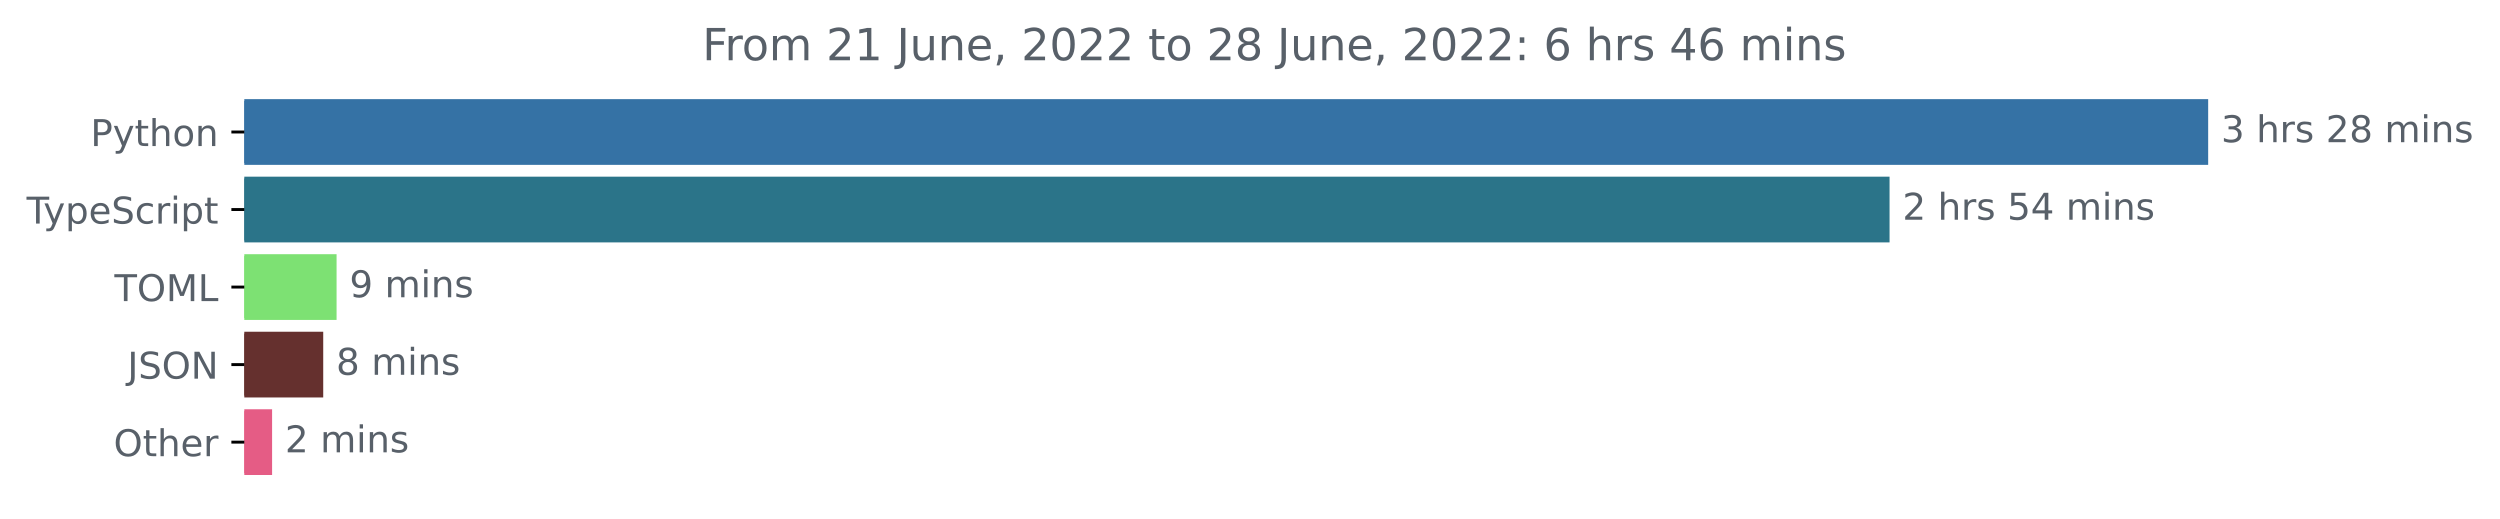
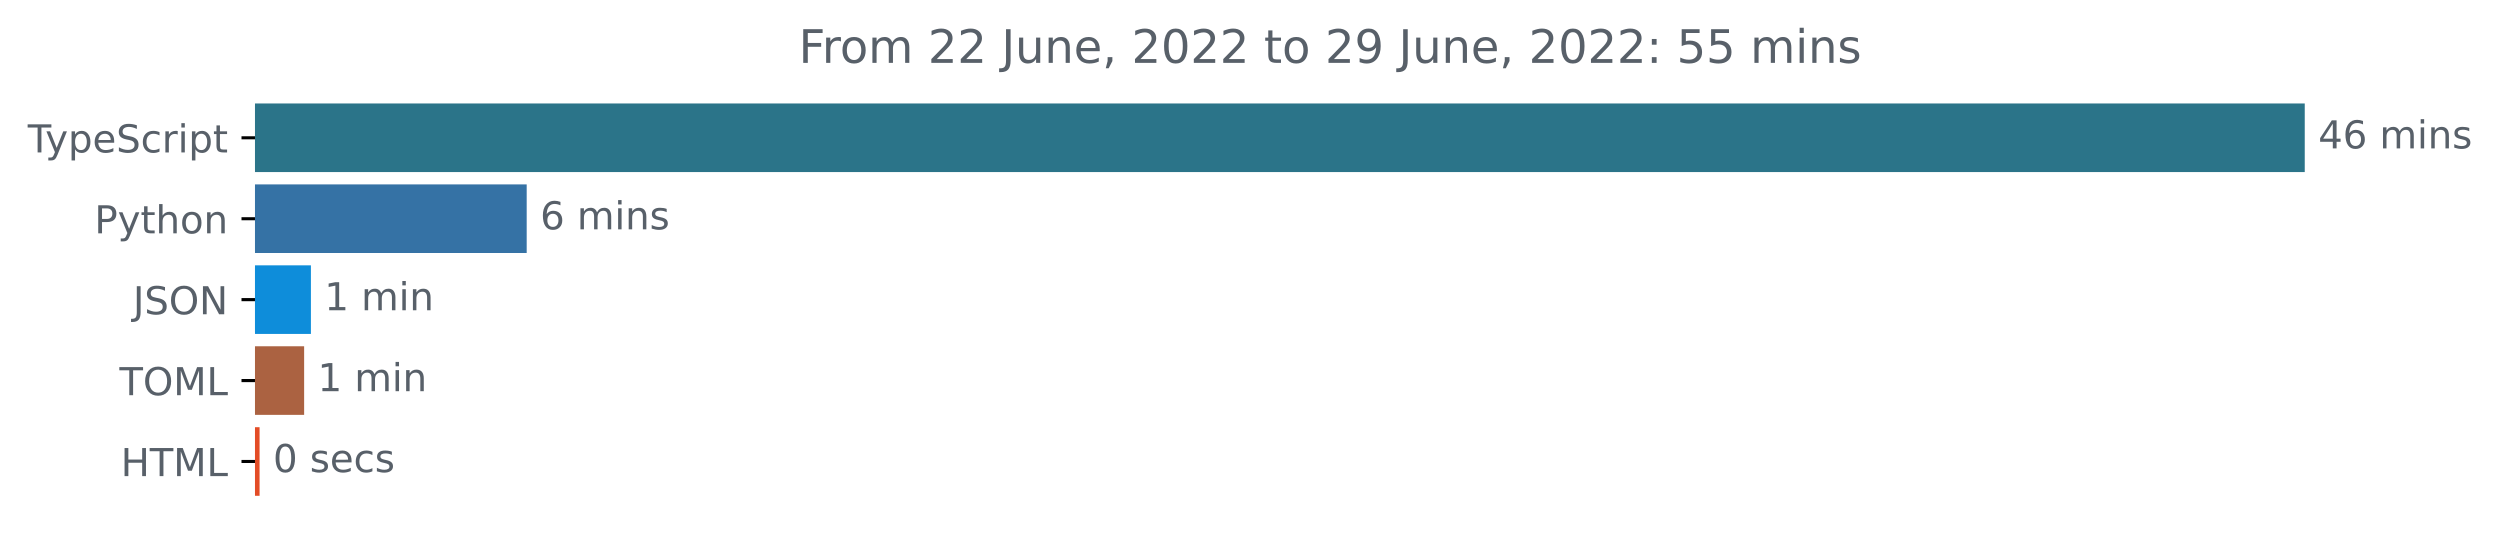
- <svg xmlns="http://www.w3.org/2000/svg" xmlns:xlink="http://www.w3.org/1999/xlink" width="677.144pt" height="140.398pt" viewBox="0 0 677.144 140.398" version="1.1">
+ <svg xmlns="http://www.w3.org/2000/svg" xmlns:xlink="http://www.w3.org/1999/xlink" width="648.768pt" height="140.398pt" viewBox="0 0 648.768 140.398" version="1.1">
  <defs>
    <style type="text/css">*{stroke-linejoin: round; stroke-linecap: butt}</style>
  </defs>
  <g id="figure_1">
    <g id="patch_1">
-       <path d="M -0 140.398  L 677.144 140.398  L 677.144 0  L -0 0  L -0 140.398  z " style="fill: none" />
+       <path d="M -0 140.398  L 648.768 140.398  L 648.768 0  L -0 0  L -0 140.398  z " style="fill: none" />
    </g>
    <g id="axes_1">
      <g id="patch_2">
-         <path d="M 66.17 27.358  L 597.599 27.358  L 597.599 44.158  L 66.17 44.158  z " clip-path="url(#pea425efd39)" style="fill: #3572a5; stroke: #3572a5; stroke-linejoin: miter" />
+         <path d="M 66.17 27.358  L 597.599 27.358  L 597.599 44.158  L 66.17 44.158  z " clip-path="url(#p2d679aba48)" style="fill: #2b7489; stroke: #2b7489; stroke-linejoin: miter" />
      </g>
      <g id="patch_3">
-         <path d="M 66.17 48.358  L 511.301 48.358  L 511.301 65.158  L 66.17 65.158  z " clip-path="url(#pea425efd39)" style="fill: #2b7489; stroke: #2b7489; stroke-linejoin: miter" />
+         <path d="M 66.17 48.358  L 136.181 48.358  L 136.181 65.158  L 66.17 65.158  z " clip-path="url(#p2d679aba48)" style="fill: #3572a5; stroke: #3572a5; stroke-linejoin: miter" />
      </g>
      <g id="patch_4">
-         <path d="M 66.17 69.358  L 90.664 69.358  L 90.664 86.158  L 66.17 86.158  z " clip-path="url(#pea425efd39)" style="fill: #7de173; stroke: #7de173; stroke-linejoin: miter" />
+         <path d="M 66.17 69.358  L 80.185 69.358  L 80.185 86.158  L 66.17 86.158  z " clip-path="url(#p2d679aba48)" style="fill: #0e8dda; stroke: #0e8dda; stroke-linejoin: miter" />
      </g>
      <g id="patch_5">
-         <path d="M 66.17 90.358  L 87.047 90.358  L 87.047 107.158  L 66.17 107.158  z " clip-path="url(#pea425efd39)" style="fill: #65302e; stroke: #65302e; stroke-linejoin: miter" />
+         <path d="M 66.17 90.358  L 78.425 90.358  L 78.425 107.158  L 66.17 107.158  z " clip-path="url(#p2d679aba48)" style="fill: #ab6241; stroke: #ab6241; stroke-linejoin: miter" />
      </g>
      <g id="patch_6">
-         <path d="M 66.17 111.358  L 73.198 111.358  L 73.198 128.158  L 66.17 128.158  z " clip-path="url(#pea425efd39)" style="fill: #e55c85; stroke: #e55c85; stroke-linejoin: miter" />
+         <path d="M 66.17 111.358  L 66.862 111.358  L 66.862 128.158  L 66.17 128.158  z " clip-path="url(#p2d679aba48)" style="fill: #e34c26; stroke: #e34c26; stroke-linejoin: miter" />
      </g>
      <g id="matplotlib.axis_1" />
      <g id="matplotlib.axis_2">
        <g id="ytick_1">
          <g id="line2d_1">
            <defs>
-               <path id="m2f9ee0e02e" d="M 0 0  L -3.5 0  " style="stroke: #000000; stroke-width: 0.8" />
+               <path id="md297281d5f" d="M 0 0  L -3.5 0  " style="stroke: #000000; stroke-width: 0.8" />
            </defs>
            <g>
-               <use xlink:href="#m2f9ee0e02e" x="66.17" y="35.758" style="stroke: #000000; stroke-width: 0.8" />
+               <use xlink:href="#md297281d5f" x="66.17" y="35.758" style="stroke: #000000; stroke-width: 0.8" />
            </g>
          </g>
          <g id="text_1">
-             <g style="fill: #586069" transform="translate(24.50781 39.55734)scale(0.1 -0.1)">
-               <defs>
-                 <path id="DejaVuSans-50" d="M 1259 4147  L 1259 2394  L 2053 2394  Q 2494 2394 2734 2622  Q 2975 2850 2975 3272  Q 2975 3691 2734 3919  Q 2494 4147 2053 4147  L 1259 4147  z M 628 4666  L 2053 4666  Q 2838 4666 3239 4311  Q 3641 3956 3641 3272  Q 3641 2581 3239 2228  Q 2838 1875 2053 1875  L 1259 1875  L 1259 0  L 628 0  L 628 4666  z " transform="scale(0.015625)" />
+             <g style="fill: #586069" transform="translate(7.2 39.55734)scale(0.1 -0.1)">
+               <defs>
+                 <path id="DejaVuSans-54" d="M -19 4666  L 3928 4666  L 3928 4134  L 2272 4134  L 2272 0  L 1638 0  L 1638 4134  L -19 4134  L -19 4666  z " transform="scale(0.015625)" />
                <path id="DejaVuSans-79" d="M 2059 -325  Q 1816 -950 1584 -1140  Q 1353 -1331 966 -1331  L 506 -1331  L 506 -850  L 844 -850  Q 1081 -850 1212 -737  Q 1344 -625 1503 -206  L 1606 56  L 191 3500  L 800 3500  L 1894 763  L 2988 3500  L 3597 3500  L 2059 -325  z " transform="scale(0.015625)" />
-                 <path id="DejaVuSans-74" d="M 1172 4494  L 1172 3500  L 2356 3500  L 2356 3053  L 1172 3053  L 1172 1153  Q 1172 725 1289 603  Q 1406 481 1766 481  L 2356 481  L 2356 0  L 1766 0  Q 1100 0 847 248  Q 594 497 594 1153  L 594 3053  L 172 3053  L 172 3500  L 594 3500  L 594 4494  L 1172 4494  z " transform="scale(0.015625)" />
-                 <path id="DejaVuSans-68" d="M 3513 2113  L 3513 0  L 2938 0  L 2938 2094  Q 2938 2591 2744 2837  Q 2550 3084 2163 3084  Q 1697 3084 1428 2787  Q 1159 2491 1159 1978  L 1159 0  L 581 0  L 581 4863  L 1159 4863  L 1159 2956  Q 1366 3272 1645 3428  Q 1925 3584 2291 3584  Q 2894 3584 3203 3211  Q 3513 2838 3513 2113  z " transform="scale(0.015625)" />
-                 <path id="DejaVuSans-6f" d="M 1959 3097  Q 1497 3097 1228 2736  Q 959 2375 959 1747  Q 959 1119 1226 758  Q 1494 397 1959 397  Q 2419 397 2687 759  Q 2956 1122 2956 1747  Q 2956 2369 2687 2733  Q 2419 3097 1959 3097  z M 1959 3584  Q 2709 3584 3137 3096  Q 3566 2609 3566 1747  Q 3566 888 3137 398  Q 2709 -91 1959 -91  Q 1206 -91 779 398  Q 353 888 353 1747  Q 353 2609 779 3096  Q 1206 3584 1959 3584  z " transform="scale(0.015625)" />
-                 <path id="DejaVuSans-6e" d="M 3513 2113  L 3513 0  L 2938 0  L 2938 2094  Q 2938 2591 2744 2837  Q 2550 3084 2163 3084  Q 1697 3084 1428 2787  Q 1159 2491 1159 1978  L 1159 0  L 581 0  L 581 3500  L 1159 3500  L 1159 2956  Q 1366 3272 1645 3428  Q 1925 3584 2291 3584  Q 2894 3584 3203 3211  Q 3513 2838 3513 2113  z " transform="scale(0.015625)" />
-               </defs>
-               <use xlink:href="#DejaVuSans-50" />
-               <use xlink:href="#DejaVuSans-79" x="60.303" />
-               <use xlink:href="#DejaVuSans-74" x="119.482" />
-               <use xlink:href="#DejaVuSans-68" x="158.691" />
-               <use xlink:href="#DejaVuSans-6f" x="222.07" />
-               <use xlink:href="#DejaVuSans-6e" x="283.252" />
-             </g>
-           </g>
-         </g>
-         <g id="ytick_2">
-           <g id="line2d_2">
-             <g>
-               <use xlink:href="#m2f9ee0e02e" x="66.17" y="56.758" style="stroke: #000000; stroke-width: 0.8" />
-             </g>
-           </g>
-           <g id="text_2">
-             <g style="fill: #586069" transform="translate(7.2 60.55734)scale(0.1 -0.1)">
-               <defs>
-                 <path id="DejaVuSans-54" d="M -19 4666  L 3928 4666  L 3928 4134  L 2272 4134  L 2272 0  L 1638 0  L 1638 4134  L -19 4134  L -19 4666  z " transform="scale(0.015625)" />
                <path id="DejaVuSans-70" d="M 1159 525  L 1159 -1331  L 581 -1331  L 581 3500  L 1159 3500  L 1159 2969  Q 1341 3281 1617 3432  Q 1894 3584 2278 3584  Q 2916 3584 3314 3078  Q 3713 2572 3713 1747  Q 3713 922 3314 415  Q 2916 -91 2278 -91  Q 1894 -91 1617 61  Q 1341 213 1159 525  z M 3116 1747  Q 3116 2381 2855 2742  Q 2594 3103 2138 3103  Q 1681 3103 1420 2742  Q 1159 2381 1159 1747  Q 1159 1113 1420 752  Q 1681 391 2138 391  Q 2594 391 2855 752  Q 3116 1113 3116 1747  z " transform="scale(0.015625)" />
                <path id="DejaVuSans-65" d="M 3597 1894  L 3597 1613  L 953 1613  Q 991 1019 1311 708  Q 1631 397 2203 397  Q 2534 397 2845 478  Q 3156 559 3463 722  L 3463 178  Q 3153 47 2828 -22  Q 2503 -91 2169 -91  Q 1331 -91 842 396  Q 353 884 353 1716  Q 353 2575 817 3079  Q 1281 3584 2069 3584  Q 2775 3584 3186 3129  Q 3597 2675 3597 1894  z M 3022 2063  Q 3016 2534 2758 2815  Q 2500 3097 2075 3097  Q 1594 3097 1305 2825  Q 1016 2553 972 2059  L 3022 2063  z " transform="scale(0.015625)" />
                <path id="DejaVuSans-53" d="M 3425 4513  L 3425 3897  Q 3066 4069 2747 4153  Q 2428 4238 2131 4238  Q 1616 4238 1336 4038  Q 1056 3838 1056 3469  Q 1056 3159 1242 3001  Q 1428 2844 1947 2747  L 2328 2669  Q 3034 2534 3370 2195  Q 3706 1856 3706 1288  Q 3706 609 3251 259  Q 2797 -91 1919 -91  Q 1588 -91 1214 -16  Q 841 59 441 206  L 441 856  Q 825 641 1194 531  Q 1563 422 1919 422  Q 2459 422 2753 634  Q 3047 847 3047 1241  Q 3047 1584 2836 1778  Q 2625 1972 2144 2069  L 1759 2144  Q 1053 2284 737 2584  Q 422 2884 422 3419  Q 422 4038 858 4394  Q 1294 4750 2059 4750  Q 2388 4750 2728 4690  Q 3069 4631 3425 4513  z " transform="scale(0.015625)" />
                <path id="DejaVuSans-63" d="M 3122 3366  L 3122 2828  Q 2878 2963 2633 3030  Q 2388 3097 2138 3097  Q 1578 3097 1268 2742  Q 959 2388 959 1747  Q 959 1106 1268 751  Q 1578 397 2138 397  Q 2388 397 2633 464  Q 2878 531 3122 666  L 3122 134  Q 2881 22 2623 -34  Q 2366 -91 2075 -91  Q 1284 -91 818 406  Q 353 903 353 1747  Q 353 2603 823 3093  Q 1294 3584 2113 3584  Q 2378 3584 2631 3529  Q 2884 3475 3122 3366  z " transform="scale(0.015625)" />
                <path id="DejaVuSans-72" d="M 2631 2963  Q 2534 3019 2420 3045  Q 2306 3072 2169 3072  Q 1681 3072 1420 2755  Q 1159 2438 1159 1844  L 1159 0  L 581 0  L 581 3500  L 1159 3500  L 1159 2956  Q 1341 3275 1631 3429  Q 1922 3584 2338 3584  Q 2397 3584 2469 3576  Q 2541 3569 2628 3553  L 2631 2963  z " transform="scale(0.015625)" />
                <path id="DejaVuSans-69" d="M 603 3500  L 1178 3500  L 1178 0  L 603 0  L 603 3500  z M 603 4863  L 1178 4863  L 1178 4134  L 603 4134  L 603 4863  z " transform="scale(0.015625)" />
+                 <path id="DejaVuSans-74" d="M 1172 4494  L 1172 3500  L 2356 3500  L 2356 3053  L 1172 3053  L 1172 1153  Q 1172 725 1289 603  Q 1406 481 1766 481  L 2356 481  L 2356 0  L 1766 0  Q 1100 0 847 248  Q 594 497 594 1153  L 594 3053  L 172 3053  L 172 3500  L 594 3500  L 594 4494  L 1172 4494  z " transform="scale(0.015625)" />
              </defs>
              <use xlink:href="#DejaVuSans-54" />
              <use xlink:href="#DejaVuSans-79" x="45.459" />
              <use xlink:href="#DejaVuSans-70" x="104.639" />
              <use xlink:href="#DejaVuSans-65" x="168.115" />
              <use xlink:href="#DejaVuSans-53" x="229.639" />
              <use xlink:href="#DejaVuSans-63" x="293.115" />
              <use xlink:href="#DejaVuSans-72" x="348.096" />
              <use xlink:href="#DejaVuSans-69" x="389.209" />
              <use xlink:href="#DejaVuSans-70" x="416.992" />
              <use xlink:href="#DejaVuSans-74" x="480.469" />
            </g>
          </g>
        </g>
+         <g id="ytick_2">
+           <g id="line2d_2">
+             <g>
+               <use xlink:href="#md297281d5f" x="66.17" y="56.758" style="stroke: #000000; stroke-width: 0.8" />
+             </g>
+           </g>
+           <g id="text_2">
+             <g style="fill: #586069" transform="translate(24.50781 60.55734)scale(0.1 -0.1)">
+               <defs>
+                 <path id="DejaVuSans-50" d="M 1259 4147  L 1259 2394  L 2053 2394  Q 2494 2394 2734 2622  Q 2975 2850 2975 3272  Q 2975 3691 2734 3919  Q 2494 4147 2053 4147  L 1259 4147  z M 628 4666  L 2053 4666  Q 2838 4666 3239 4311  Q 3641 3956 3641 3272  Q 3641 2581 3239 2228  Q 2838 1875 2053 1875  L 1259 1875  L 1259 0  L 628 0  L 628 4666  z " transform="scale(0.015625)" />
+                 <path id="DejaVuSans-68" d="M 3513 2113  L 3513 0  L 2938 0  L 2938 2094  Q 2938 2591 2744 2837  Q 2550 3084 2163 3084  Q 1697 3084 1428 2787  Q 1159 2491 1159 1978  L 1159 0  L 581 0  L 581 4863  L 1159 4863  L 1159 2956  Q 1366 3272 1645 3428  Q 1925 3584 2291 3584  Q 2894 3584 3203 3211  Q 3513 2838 3513 2113  z " transform="scale(0.015625)" />
+                 <path id="DejaVuSans-6f" d="M 1959 3097  Q 1497 3097 1228 2736  Q 959 2375 959 1747  Q 959 1119 1226 758  Q 1494 397 1959 397  Q 2419 397 2687 759  Q 2956 1122 2956 1747  Q 2956 2369 2687 2733  Q 2419 3097 1959 3097  z M 1959 3584  Q 2709 3584 3137 3096  Q 3566 2609 3566 1747  Q 3566 888 3137 398  Q 2709 -91 1959 -91  Q 1206 -91 779 398  Q 353 888 353 1747  Q 353 2609 779 3096  Q 1206 3584 1959 3584  z " transform="scale(0.015625)" />
+                 <path id="DejaVuSans-6e" d="M 3513 2113  L 3513 0  L 2938 0  L 2938 2094  Q 2938 2591 2744 2837  Q 2550 3084 2163 3084  Q 1697 3084 1428 2787  Q 1159 2491 1159 1978  L 1159 0  L 581 0  L 581 3500  L 1159 3500  L 1159 2956  Q 1366 3272 1645 3428  Q 1925 3584 2291 3584  Q 2894 3584 3203 3211  Q 3513 2838 3513 2113  z " transform="scale(0.015625)" />
+               </defs>
+               <use xlink:href="#DejaVuSans-50" />
+               <use xlink:href="#DejaVuSans-79" x="60.303" />
+               <use xlink:href="#DejaVuSans-74" x="119.482" />
+               <use xlink:href="#DejaVuSans-68" x="158.691" />
+               <use xlink:href="#DejaVuSans-6f" x="222.07" />
+               <use xlink:href="#DejaVuSans-6e" x="283.252" />
+             </g>
+           </g>
+         </g>
        <g id="ytick_3">
          <g id="line2d_3">
            <g>
-               <use xlink:href="#m2f9ee0e02e" x="66.17" y="77.758" style="stroke: #000000; stroke-width: 0.8" />
+               <use xlink:href="#md297281d5f" x="66.17" y="77.758" style="stroke: #000000; stroke-width: 0.8" />
            </g>
          </g>
          <g id="text_3">
-             <g style="fill: #586069" transform="translate(30.99063 81.55734)scale(0.1 -0.1)">
-               <defs>
+             <g style="fill: #586069" transform="translate(34.51875 81.55734)scale(0.1 -0.1)">
+               <defs>
+                 <path id="DejaVuSans-4a" d="M 628 4666  L 1259 4666  L 1259 325  Q 1259 -519 939 -900  Q 619 -1281 -91 -1281  L -331 -1281  L -331 -750  L -134 -750  Q 284 -750 456 -515  Q 628 -281 628 325  L 628 4666  z " transform="scale(0.015625)" />
                <path id="DejaVuSans-4f" d="M 2522 4238  Q 1834 4238 1429 3725  Q 1025 3213 1025 2328  Q 1025 1447 1429 934  Q 1834 422 2522 422  Q 3209 422 3611 934  Q 4013 1447 4013 2328  Q 4013 3213 3611 3725  Q 3209 4238 2522 4238  z M 2522 4750  Q 3503 4750 4090 4092  Q 4678 3434 4678 2328  Q 4678 1225 4090 567  Q 3503 -91 2522 -91  Q 1538 -91 948 565  Q 359 1222 359 2328  Q 359 3434 948 4092  Q 1538 4750 2522 4750  z " transform="scale(0.015625)" />
+                 <path id="DejaVuSans-4e" d="M 628 4666  L 1478 4666  L 3547 763  L 3547 4666  L 4159 4666  L 4159 0  L 3309 0  L 1241 3903  L 1241 0  L 628 0  L 628 4666  z " transform="scale(0.015625)" />
+               </defs>
+               <use xlink:href="#DejaVuSans-4a" />
+               <use xlink:href="#DejaVuSans-53" x="29.492" />
+               <use xlink:href="#DejaVuSans-4f" x="92.969" />
+               <use xlink:href="#DejaVuSans-4e" x="171.68" />
+             </g>
+           </g>
+         </g>
+         <g id="ytick_4">
+           <g id="line2d_4">
+             <g>
+               <use xlink:href="#md297281d5f" x="66.17" y="98.758" style="stroke: #000000; stroke-width: 0.8" />
+             </g>
+           </g>
+           <g id="text_4">
+             <g style="fill: #586069" transform="translate(30.99063 102.5573)scale(0.1 -0.1)">
+               <defs>
                <path id="DejaVuSans-4d" d="M 628 4666  L 1569 4666  L 2759 1491  L 3956 4666  L 4897 4666  L 4897 0  L 4281 0  L 4281 4097  L 3078 897  L 2444 897  L 1241 4097  L 1241 0  L 628 0  L 628 4666  z " transform="scale(0.015625)" />
                <path id="DejaVuSans-4c" d="M 628 4666  L 1259 4666  L 1259 531  L 3531 531  L 3531 0  L 628 0  L 628 4666  z " transform="scale(0.015625)" />
              </defs>
              <use xlink:href="#DejaVuSans-54" />
              <use xlink:href="#DejaVuSans-4f" x="61.084" />
              <use xlink:href="#DejaVuSans-4d" x="139.795" />
              <use xlink:href="#DejaVuSans-4c" x="226.074" />
            </g>
          </g>
        </g>
-         <g id="ytick_4">
-           <g id="line2d_4">
-             <g>
-               <use xlink:href="#m2f9ee0e02e" x="66.17" y="98.758" style="stroke: #000000; stroke-width: 0.8" />
-             </g>
-           </g>
-           <g id="text_4">
-             <g style="fill: #586069" transform="translate(34.51875 102.5573)scale(0.1 -0.1)">
-               <defs>
-                 <path id="DejaVuSans-4a" d="M 628 4666  L 1259 4666  L 1259 325  Q 1259 -519 939 -900  Q 619 -1281 -91 -1281  L -331 -1281  L -331 -750  L -134 -750  Q 284 -750 456 -515  Q 628 -281 628 325  L 628 4666  z " transform="scale(0.015625)" />
-                 <path id="DejaVuSans-4e" d="M 628 4666  L 1478 4666  L 3547 763  L 3547 4666  L 4159 4666  L 4159 0  L 3309 0  L 1241 3903  L 1241 0  L 628 0  L 628 4666  z " transform="scale(0.015625)" />
-               </defs>
-               <use xlink:href="#DejaVuSans-4a" />
-               <use xlink:href="#DejaVuSans-53" x="29.492" />
-               <use xlink:href="#DejaVuSans-4f" x="92.969" />
-               <use xlink:href="#DejaVuSans-4e" x="171.68" />
-             </g>
-           </g>
-         </g>
        <g id="ytick_5">
          <g id="line2d_5">
            <g>
-               <use xlink:href="#m2f9ee0e02e" x="66.17" y="119.758" style="stroke: #000000; stroke-width: 0.8" />
+               <use xlink:href="#md297281d5f" x="66.17" y="119.758" style="stroke: #000000; stroke-width: 0.8" />
            </g>
          </g>
          <g id="text_5">
-             <g style="fill: #586069" transform="translate(30.77656 123.5573)scale(0.1 -0.1)">
-               <use xlink:href="#DejaVuSans-4f" />
-               <use xlink:href="#DejaVuSans-74" x="78.711" />
-               <use xlink:href="#DejaVuSans-68" x="117.92" />
-               <use xlink:href="#DejaVuSans-65" x="181.299" />
-               <use xlink:href="#DejaVuSans-72" x="242.822" />
+             <g style="fill: #586069" transform="translate(31.34219 123.5573)scale(0.1 -0.1)">
+               <defs>
+                 <path id="DejaVuSans-48" d="M 628 4666  L 1259 4666  L 1259 2753  L 3553 2753  L 3553 4666  L 4184 4666  L 4184 0  L 3553 0  L 3553 2222  L 1259 2222  L 1259 0  L 628 0  L 628 4666  z " transform="scale(0.015625)" />
+               </defs>
+               <use xlink:href="#DejaVuSans-48" />
+               <use xlink:href="#DejaVuSans-54" x="75.195" />
+               <use xlink:href="#DejaVuSans-4d" x="136.279" />
+               <use xlink:href="#DejaVuSans-4c" x="222.559" />
            </g>
          </g>
        </g>
      </g>
      <g id="text_6">
        <g style="fill: #586069" transform="translate(601.5989 38.5175)scale(0.1 -0.1)">
          <defs>
-             <path id="DejaVuSans-33" d="M 2597 2516  Q 3050 2419 3304 2112  Q 3559 1806 3559 1356  Q 3559 666 3084 287  Q 2609 -91 1734 -91  Q 1441 -91 1130 -33  Q 819 25 488 141  L 488 750  Q 750 597 1062 519  Q 1375 441 1716 441  Q 2309 441 2620 675  Q 2931 909 2931 1356  Q 2931 1769 2642 2001  Q 2353 2234 1838 2234  L 1294 2234  L 1294 2753  L 1863 2753  Q 2328 2753 2575 2939  Q 2822 3125 2822 3475  Q 2822 3834 2567 4026  Q 2313 4219 1838 4219  Q 1578 4219 1281 4162  Q 984 4106 628 3988  L 628 4550  Q 988 4650 1302 4700  Q 1616 4750 1894 4750  Q 2613 4750 3031 4423  Q 3450 4097 3450 3541  Q 3450 3153 3228 2886  Q 3006 2619 2597 2516  z " transform="scale(0.015625)" />
+             <path id="DejaVuSans-34" d="M 2419 4116  L 825 1625  L 2419 1625  L 2419 4116  z M 2253 4666  L 3047 4666  L 3047 1625  L 3713 1625  L 3713 1100  L 3047 1100  L 3047 0  L 2419 0  L 2419 1100  L 313 1100  L 313 1709  L 2253 4666  z " transform="scale(0.015625)" />
+             <path id="DejaVuSans-36" d="M 2113 2584  Q 1688 2584 1439 2293  Q 1191 2003 1191 1497  Q 1191 994 1439 701  Q 1688 409 2113 409  Q 2538 409 2786 701  Q 3034 994 3034 1497  Q 3034 2003 2786 2293  Q 2538 2584 2113 2584  z M 3366 4563  L 3366 3988  Q 3128 4100 2886 4159  Q 2644 4219 2406 4219  Q 1781 4219 1451 3797  Q 1122 3375 1075 2522  Q 1259 2794 1537 2939  Q 1816 3084 2150 3084  Q 2853 3084 3261 2657  Q 3669 2231 3669 1497  Q 3669 778 3244 343  Q 2819 -91 2113 -91  Q 1303 -91 875 529  Q 447 1150 447 2328  Q 447 3434 972 4092  Q 1497 4750 2381 4750  Q 2619 4750 2861 4703  Q 3103 4656 3366 4563  z " transform="scale(0.015625)" />
            <path id="DejaVuSans-20" transform="scale(0.015625)" />
+             <path id="DejaVuSans-6d" d="M 3328 2828  Q 3544 3216 3844 3400  Q 4144 3584 4550 3584  Q 5097 3584 5394 3201  Q 5691 2819 5691 2113  L 5691 0  L 5113 0  L 5113 2094  Q 5113 2597 4934 2840  Q 4756 3084 4391 3084  Q 3944 3084 3684 2787  Q 3425 2491 3425 1978  L 3425 0  L 2847 0  L 2847 2094  Q 2847 2600 2669 2842  Q 2491 3084 2119 3084  Q 1678 3084 1418 2786  Q 1159 2488 1159 1978  L 1159 0  L 581 0  L 581 3500  L 1159 3500  L 1159 2956  Q 1356 3278 1631 3431  Q 1906 3584 2284 3584  Q 2666 3584 2933 3390  Q 3200 3197 3328 2828  z " transform="scale(0.015625)" />
            <path id="DejaVuSans-73" d="M 2834 3397  L 2834 2853  Q 2591 2978 2328 3040  Q 2066 3103 1784 3103  Q 1356 3103 1142 2972  Q 928 2841 928 2578  Q 928 2378 1081 2264  Q 1234 2150 1697 2047  L 1894 2003  Q 2506 1872 2764 1633  Q 3022 1394 3022 966  Q 3022 478 2636 193  Q 2250 -91 1575 -91  Q 1294 -91 989 -36  Q 684 19 347 128  L 347 722  Q 666 556 975 473  Q 1284 391 1588 391  Q 1994 391 2212 530  Q 2431 669 2431 922  Q 2431 1156 2273 1281  Q 2116 1406 1581 1522  L 1381 1569  Q 847 1681 609 1914  Q 372 2147 372 2553  Q 372 3047 722 3315  Q 1072 3584 1716 3584  Q 2034 3584 2315 3537  Q 2597 3491 2834 3397  z " transform="scale(0.015625)" />
-             <path id="DejaVuSans-32" d="M 1228 531  L 3431 531  L 3431 0  L 469 0  L 469 531  Q 828 903 1448 1529  Q 2069 2156 2228 2338  Q 2531 2678 2651 2914  Q 2772 3150 2772 3378  Q 2772 3750 2511 3984  Q 2250 4219 1831 4219  Q 1534 4219 1204 4116  Q 875 4013 500 3803  L 500 4441  Q 881 4594 1212 4672  Q 1544 4750 1819 4750  Q 2544 4750 2975 4387  Q 3406 4025 3406 3419  Q 3406 3131 3298 2873  Q 3191 2616 2906 2266  Q 2828 2175 2409 1742  Q 1991 1309 1228 531  z " transform="scale(0.015625)" />
-             <path id="DejaVuSans-38" d="M 2034 2216  Q 1584 2216 1326 1975  Q 1069 1734 1069 1313  Q 1069 891 1326 650  Q 1584 409 2034 409  Q 2484 409 2743 651  Q 3003 894 3003 1313  Q 3003 1734 2745 1975  Q 2488 2216 2034 2216  z M 1403 2484  Q 997 2584 770 2862  Q 544 3141 544 3541  Q 544 4100 942 4425  Q 1341 4750 2034 4750  Q 2731 4750 3128 4425  Q 3525 4100 3525 3541  Q 3525 3141 3298 2862  Q 3072 2584 2669 2484  Q 3125 2378 3379 2068  Q 3634 1759 3634 1313  Q 3634 634 3220 271  Q 2806 -91 2034 -91  Q 1263 -91 848 271  Q 434 634 434 1313  Q 434 1759 690 2068  Q 947 2378 1403 2484  z M 1172 3481  Q 1172 3119 1398 2916  Q 1625 2713 2034 2713  Q 2441 2713 2670 2916  Q 2900 3119 2900 3481  Q 2900 3844 2670 4047  Q 2441 4250 2034 4250  Q 1625 4250 1398 4047  Q 1172 3844 1172 3481  z " transform="scale(0.015625)" />
-             <path id="DejaVuSans-6d" d="M 3328 2828  Q 3544 3216 3844 3400  Q 4144 3584 4550 3584  Q 5097 3584 5394 3201  Q 5691 2819 5691 2113  L 5691 0  L 5113 0  L 5113 2094  Q 5113 2597 4934 2840  Q 4756 3084 4391 3084  Q 3944 3084 3684 2787  Q 3425 2491 3425 1978  L 3425 0  L 2847 0  L 2847 2094  Q 2847 2600 2669 2842  Q 2491 3084 2119 3084  Q 1678 3084 1418 2786  Q 1159 2488 1159 1978  L 1159 0  L 581 0  L 581 3500  L 1159 3500  L 1159 2956  Q 1356 3278 1631 3431  Q 1906 3584 2284 3584  Q 2666 3584 2933 3390  Q 3200 3197 3328 2828  z " transform="scale(0.015625)" />
-           </defs>
-           <use xlink:href="#DejaVuSans-33" />
-           <use xlink:href="#DejaVuSans-20" x="63.623" />
-           <use xlink:href="#DejaVuSans-68" x="95.41" />
-           <use xlink:href="#DejaVuSans-72" x="158.789" />
-           <use xlink:href="#DejaVuSans-73" x="199.902" />
-           <use xlink:href="#DejaVuSans-20" x="252.002" />
-           <use xlink:href="#DejaVuSans-32" x="283.789" />
-           <use xlink:href="#DejaVuSans-38" x="347.412" />
-           <use xlink:href="#DejaVuSans-20" x="411.035" />
-           <use xlink:href="#DejaVuSans-6d" x="442.822" />
-           <use xlink:href="#DejaVuSans-69" x="540.234" />
-           <use xlink:href="#DejaVuSans-6e" x="568.018" />
-           <use xlink:href="#DejaVuSans-73" x="631.396" />
+           </defs>
+           <use xlink:href="#DejaVuSans-34" />
+           <use xlink:href="#DejaVuSans-36" x="63.623" />
+           <use xlink:href="#DejaVuSans-20" x="127.246" />
+           <use xlink:href="#DejaVuSans-6d" x="159.033" />
+           <use xlink:href="#DejaVuSans-69" x="256.445" />
+           <use xlink:href="#DejaVuSans-6e" x="284.229" />
+           <use xlink:href="#DejaVuSans-73" x="347.607" />
        </g>
      </g>
      <g id="text_7">
-         <g style="fill: #586069" transform="translate(515.3012 59.5175)scale(0.1 -0.1)">
-           <defs>
-             <path id="DejaVuSans-35" d="M 691 4666  L 3169 4666  L 3169 4134  L 1269 4134  L 1269 2991  Q 1406 3038 1543 3061  Q 1681 3084 1819 3084  Q 2600 3084 3056 2656  Q 3513 2228 3513 1497  Q 3513 744 3044 326  Q 2575 -91 1722 -91  Q 1428 -91 1123 -41  Q 819 9 494 109  L 494 744  Q 775 591 1075 516  Q 1375 441 1709 441  Q 2250 441 2565 725  Q 2881 1009 2881 1497  Q 2881 1984 2565 2268  Q 2250 2553 1709 2553  Q 1456 2553 1204 2497  Q 953 2441 691 2322  L 691 4666  z " transform="scale(0.015625)" />
-             <path id="DejaVuSans-34" d="M 2419 4116  L 825 1625  L 2419 1625  L 2419 4116  z M 2253 4666  L 3047 4666  L 3047 1625  L 3713 1625  L 3713 1100  L 3047 1100  L 3047 0  L 2419 0  L 2419 1100  L 313 1100  L 313 1709  L 2253 4666  z " transform="scale(0.015625)" />
-           </defs>
-           <use xlink:href="#DejaVuSans-32" />
-           <use xlink:href="#DejaVuSans-20" x="63.623" />
-           <use xlink:href="#DejaVuSans-68" x="95.41" />
-           <use xlink:href="#DejaVuSans-72" x="158.789" />
-           <use xlink:href="#DejaVuSans-73" x="199.902" />
-           <use xlink:href="#DejaVuSans-20" x="252.002" />
-           <use xlink:href="#DejaVuSans-35" x="283.789" />
-           <use xlink:href="#DejaVuSans-34" x="347.412" />
-           <use xlink:href="#DejaVuSans-20" x="411.035" />
-           <use xlink:href="#DejaVuSans-6d" x="442.822" />
-           <use xlink:href="#DejaVuSans-69" x="540.234" />
-           <use xlink:href="#DejaVuSans-6e" x="568.018" />
-           <use xlink:href="#DejaVuSans-73" x="631.396" />
-         </g>
-       </g>
-       <g id="text_8">
-         <g style="fill: #586069" transform="translate(94.66439 80.5175)scale(0.1 -0.1)">
-           <defs>
-             <path id="DejaVuSans-39" d="M 703 97  L 703 672  Q 941 559 1184 500  Q 1428 441 1663 441  Q 2288 441 2617 861  Q 2947 1281 2994 2138  Q 2813 1869 2534 1725  Q 2256 1581 1919 1581  Q 1219 1581 811 2004  Q 403 2428 403 3163  Q 403 3881 828 4315  Q 1253 4750 1959 4750  Q 2769 4750 3195 4129  Q 3622 3509 3622 2328  Q 3622 1225 3098 567  Q 2575 -91 1691 -91  Q 1453 -91 1209 -44  Q 966 3 703 97  z M 1959 2075  Q 2384 2075 2632 2365  Q 2881 2656 2881 3163  Q 2881 3666 2632 3958  Q 2384 4250 1959 4250  Q 1534 4250 1286 3958  Q 1038 3666 1038 3163  Q 1038 2656 1286 2365  Q 1534 2075 1959 2075  z " transform="scale(0.015625)" />
-           </defs>
-           <use xlink:href="#DejaVuSans-39" />
+         <g style="fill: #586069" transform="translate(140.1811 59.5175)scale(0.1 -0.1)">
+           <use xlink:href="#DejaVuSans-36" />
          <use xlink:href="#DejaVuSans-20" x="63.623" />
          <use xlink:href="#DejaVuSans-6d" x="95.41" />
          <use xlink:href="#DejaVuSans-69" x="192.822" />
          <use xlink:href="#DejaVuSans-6e" x="220.605" />
          <use xlink:href="#DejaVuSans-73" x="283.984" />
        </g>
      </g>
-       <g id="text_9">
-         <g style="fill: #586069" transform="translate(91.04712 101.5175)scale(0.1 -0.1)">
-           <use xlink:href="#DejaVuSans-38" />
+       <g id="text_8">
+         <g style="fill: #586069" transform="translate(84.18504 80.5175)scale(0.1 -0.1)">
+           <defs>
+             <path id="DejaVuSans-31" d="M 794 531  L 1825 531  L 1825 4091  L 703 3866  L 703 4441  L 1819 4666  L 2450 4666  L 2450 531  L 3481 531  L 3481 0  L 794 0  L 794 531  z " transform="scale(0.015625)" />
+           </defs>
+           <use xlink:href="#DejaVuSans-31" />
          <use xlink:href="#DejaVuSans-20" x="63.623" />
          <use xlink:href="#DejaVuSans-6d" x="95.41" />
          <use xlink:href="#DejaVuSans-69" x="192.822" />
          <use xlink:href="#DejaVuSans-6e" x="220.605" />
-           <use xlink:href="#DejaVuSans-73" x="283.984" />
-         </g>
-       </g>
-       <g id="text_10">
-         <g style="fill: #586069" transform="translate(77.19815 122.5175)scale(0.1 -0.1)">
-           <use xlink:href="#DejaVuSans-32" />
+         </g>
+       </g>
+       <g id="text_9">
+         <g style="fill: #586069" transform="translate(82.42535 101.5175)scale(0.1 -0.1)">
+           <use xlink:href="#DejaVuSans-31" />
          <use xlink:href="#DejaVuSans-20" x="63.623" />
          <use xlink:href="#DejaVuSans-6d" x="95.41" />
          <use xlink:href="#DejaVuSans-69" x="192.822" />
          <use xlink:href="#DejaVuSans-6e" x="220.605" />
-           <use xlink:href="#DejaVuSans-73" x="283.984" />
+         </g>
+       </g>
+       <g id="text_10">
+         <g style="fill: #586069" transform="translate(70.86162 122.5175)scale(0.1 -0.1)">
+           <defs>
+             <path id="DejaVuSans-30" d="M 2034 4250  Q 1547 4250 1301 3770  Q 1056 3291 1056 2328  Q 1056 1369 1301 889  Q 1547 409 2034 409  Q 2525 409 2770 889  Q 3016 1369 3016 2328  Q 3016 3291 2770 3770  Q 2525 4250 2034 4250  z M 2034 4750  Q 2819 4750 3233 4129  Q 3647 3509 3647 2328  Q 3647 1150 3233 529  Q 2819 -91 2034 -91  Q 1250 -91 836 529  Q 422 1150 422 2328  Q 422 3509 836 4129  Q 1250 4750 2034 4750  z " transform="scale(0.015625)" />
+           </defs>
+           <use xlink:href="#DejaVuSans-30" />
+           <use xlink:href="#DejaVuSans-20" x="63.623" />
+           <use xlink:href="#DejaVuSans-73" x="95.41" />
+           <use xlink:href="#DejaVuSans-65" x="147.51" />
+           <use xlink:href="#DejaVuSans-63" x="209.033" />
+           <use xlink:href="#DejaVuSans-73" x="264.014" />
        </g>
      </g>
      <g id="text_11">
-         <g style="fill: #586069" transform="translate(190.2428 16.31812)scale(0.12 -0.12)">
+         <g style="fill: #586069" transform="translate(207.2688 16.31812)scale(0.12 -0.12)">
          <defs>
            <path id="DejaVuSans-46" d="M 628 4666  L 3309 4666  L 3309 4134  L 1259 4134  L 1259 2759  L 3109 2759  L 3109 2228  L 1259 2228  L 1259 0  L 628 0  L 628 4666  z " transform="scale(0.015625)" />
-             <path id="DejaVuSans-31" d="M 794 531  L 1825 531  L 1825 4091  L 703 3866  L 703 4441  L 1819 4666  L 2450 4666  L 2450 531  L 3481 531  L 3481 0  L 794 0  L 794 531  z " transform="scale(0.015625)" />
+             <path id="DejaVuSans-32" d="M 1228 531  L 3431 531  L 3431 0  L 469 0  L 469 531  Q 828 903 1448 1529  Q 2069 2156 2228 2338  Q 2531 2678 2651 2914  Q 2772 3150 2772 3378  Q 2772 3750 2511 3984  Q 2250 4219 1831 4219  Q 1534 4219 1204 4116  Q 875 4013 500 3803  L 500 4441  Q 881 4594 1212 4672  Q 1544 4750 1819 4750  Q 2544 4750 2975 4387  Q 3406 4025 3406 3419  Q 3406 3131 3298 2873  Q 3191 2616 2906 2266  Q 2828 2175 2409 1742  Q 1991 1309 1228 531  z " transform="scale(0.015625)" />
            <path id="DejaVuSans-75" d="M 544 1381  L 544 3500  L 1119 3500  L 1119 1403  Q 1119 906 1312 657  Q 1506 409 1894 409  Q 2359 409 2629 706  Q 2900 1003 2900 1516  L 2900 3500  L 3475 3500  L 3475 0  L 2900 0  L 2900 538  Q 2691 219 2414 64  Q 2138 -91 1772 -91  Q 1169 -91 856 284  Q 544 659 544 1381  z M 1991 3584  L 1991 3584  z " transform="scale(0.015625)" />
            <path id="DejaVuSans-2c" d="M 750 794  L 1409 794  L 1409 256  L 897 -744  L 494 -744  L 750 256  L 750 794  z " transform="scale(0.015625)" />
-             <path id="DejaVuSans-30" d="M 2034 4250  Q 1547 4250 1301 3770  Q 1056 3291 1056 2328  Q 1056 1369 1301 889  Q 1547 409 2034 409  Q 2525 409 2770 889  Q 3016 1369 3016 2328  Q 3016 3291 2770 3770  Q 2525 4250 2034 4250  z M 2034 4750  Q 2819 4750 3233 4129  Q 3647 3509 3647 2328  Q 3647 1150 3233 529  Q 2819 -91 2034 -91  Q 1250 -91 836 529  Q 422 1150 422 2328  Q 422 3509 836 4129  Q 1250 4750 2034 4750  z " transform="scale(0.015625)" />
+             <path id="DejaVuSans-39" d="M 703 97  L 703 672  Q 941 559 1184 500  Q 1428 441 1663 441  Q 2288 441 2617 861  Q 2947 1281 2994 2138  Q 2813 1869 2534 1725  Q 2256 1581 1919 1581  Q 1219 1581 811 2004  Q 403 2428 403 3163  Q 403 3881 828 4315  Q 1253 4750 1959 4750  Q 2769 4750 3195 4129  Q 3622 3509 3622 2328  Q 3622 1225 3098 567  Q 2575 -91 1691 -91  Q 1453 -91 1209 -44  Q 966 3 703 97  z M 1959 2075  Q 2384 2075 2632 2365  Q 2881 2656 2881 3163  Q 2881 3666 2632 3958  Q 2384 4250 1959 4250  Q 1534 4250 1286 3958  Q 1038 3666 1038 3163  Q 1038 2656 1286 2365  Q 1534 2075 1959 2075  z " transform="scale(0.015625)" />
            <path id="DejaVuSans-3a" d="M 750 794  L 1409 794  L 1409 0  L 750 0  L 750 794  z M 750 3309  L 1409 3309  L 1409 2516  L 750 2516  L 750 3309  z " transform="scale(0.015625)" />
-             <path id="DejaVuSans-36" d="M 2113 2584  Q 1688 2584 1439 2293  Q 1191 2003 1191 1497  Q 1191 994 1439 701  Q 1688 409 2113 409  Q 2538 409 2786 701  Q 3034 994 3034 1497  Q 3034 2003 2786 2293  Q 2538 2584 2113 2584  z M 3366 4563  L 3366 3988  Q 3128 4100 2886 4159  Q 2644 4219 2406 4219  Q 1781 4219 1451 3797  Q 1122 3375 1075 2522  Q 1259 2794 1537 2939  Q 1816 3084 2150 3084  Q 2853 3084 3261 2657  Q 3669 2231 3669 1497  Q 3669 778 3244 343  Q 2819 -91 2113 -91  Q 1303 -91 875 529  Q 447 1150 447 2328  Q 447 3434 972 4092  Q 1497 4750 2381 4750  Q 2619 4750 2861 4703  Q 3103 4656 3366 4563  z " transform="scale(0.015625)" />
+             <path id="DejaVuSans-35" d="M 691 4666  L 3169 4666  L 3169 4134  L 1269 4134  L 1269 2991  Q 1406 3038 1543 3061  Q 1681 3084 1819 3084  Q 2600 3084 3056 2656  Q 3513 2228 3513 1497  Q 3513 744 3044 326  Q 2575 -91 1722 -91  Q 1428 -91 1123 -41  Q 819 9 494 109  L 494 744  Q 775 591 1075 516  Q 1375 441 1709 441  Q 2250 441 2565 725  Q 2881 1009 2881 1497  Q 2881 1984 2565 2268  Q 2250 2553 1709 2553  Q 1456 2553 1204 2497  Q 953 2441 691 2322  L 691 4666  z " transform="scale(0.015625)" />
          </defs>
          <use xlink:href="#DejaVuSans-46" />
          <use xlink:href="#DejaVuSans-72" x="50.27" />
          <use xlink:href="#DejaVuSans-6f" x="89.133" />
          <use xlink:href="#DejaVuSans-6d" x="150.314" />
          <use xlink:href="#DejaVuSans-20" x="247.727" />
          <use xlink:href="#DejaVuSans-32" x="279.514" />
-           <use xlink:href="#DejaVuSans-31" x="343.137" />
+           <use xlink:href="#DejaVuSans-32" x="343.137" />
          <use xlink:href="#DejaVuSans-20" x="406.76" />
          <use xlink:href="#DejaVuSans-4a" x="438.547" />
          <use xlink:href="#DejaVuSans-75" x="468.039" />
          <use xlink:href="#DejaVuSans-6e" x="531.418" />
          <use xlink:href="#DejaVuSans-65" x="594.797" />
          <use xlink:href="#DejaVuSans-2c" x="656.32" />
          <use xlink:href="#DejaVuSans-20" x="688.107" />
          <use xlink:href="#DejaVuSans-32" x="719.895" />
          <use xlink:href="#DejaVuSans-30" x="783.518" />
          <use xlink:href="#DejaVuSans-32" x="847.141" />
          <use xlink:href="#DejaVuSans-32" x="910.764" />
          <use xlink:href="#DejaVuSans-20" x="974.387" />
          <use xlink:href="#DejaVuSans-74" x="1006.174" />
          <use xlink:href="#DejaVuSans-6f" x="1045.383" />
          <use xlink:href="#DejaVuSans-20" x="1106.564" />
          <use xlink:href="#DejaVuSans-32" x="1138.352" />
-           <use xlink:href="#DejaVuSans-38" x="1201.975" />
+           <use xlink:href="#DejaVuSans-39" x="1201.975" />
          <use xlink:href="#DejaVuSans-20" x="1265.598" />
          <use xlink:href="#DejaVuSans-4a" x="1297.385" />
          <use xlink:href="#DejaVuSans-75" x="1326.877" />
          <use xlink:href="#DejaVuSans-6e" x="1390.256" />
          <use xlink:href="#DejaVuSans-65" x="1453.635" />
          <use xlink:href="#DejaVuSans-2c" x="1515.158" />
          <use xlink:href="#DejaVuSans-20" x="1546.945" />
          <use xlink:href="#DejaVuSans-32" x="1578.732" />
          <use xlink:href="#DejaVuSans-30" x="1642.355" />
          <use xlink:href="#DejaVuSans-32" x="1705.979" />
          <use xlink:href="#DejaVuSans-32" x="1769.602" />
          <use xlink:href="#DejaVuSans-3a" x="1833.225" />
          <use xlink:href="#DejaVuSans-20" x="1866.916" />
-           <use xlink:href="#DejaVuSans-36" x="1898.703" />
-           <use xlink:href="#DejaVuSans-20" x="1962.326" />
-           <use xlink:href="#DejaVuSans-68" x="1994.113" />
-           <use xlink:href="#DejaVuSans-72" x="2057.492" />
-           <use xlink:href="#DejaVuSans-73" x="2098.605" />
-           <use xlink:href="#DejaVuSans-20" x="2150.705" />
-           <use xlink:href="#DejaVuSans-34" x="2182.492" />
-           <use xlink:href="#DejaVuSans-36" x="2246.115" />
-           <use xlink:href="#DejaVuSans-20" x="2309.738" />
-           <use xlink:href="#DejaVuSans-6d" x="2341.525" />
-           <use xlink:href="#DejaVuSans-69" x="2438.938" />
-           <use xlink:href="#DejaVuSans-6e" x="2466.721" />
-           <use xlink:href="#DejaVuSans-73" x="2530.1" />
+           <use xlink:href="#DejaVuSans-35" x="1898.703" />
+           <use xlink:href="#DejaVuSans-35" x="1962.326" />
+           <use xlink:href="#DejaVuSans-20" x="2025.949" />
+           <use xlink:href="#DejaVuSans-6d" x="2057.736" />
+           <use xlink:href="#DejaVuSans-69" x="2155.148" />
+           <use xlink:href="#DejaVuSans-6e" x="2182.932" />
+           <use xlink:href="#DejaVuSans-73" x="2246.311" />
        </g>
      </g>
    </g>
  </g>
  <defs>
-     <clipPath id="pea425efd39">
+     <clipPath id="p2d679aba48">
      <rect x="66.17" y="22.318" width="558" height="110.88" />
    </clipPath>
  </defs>
</svg>
